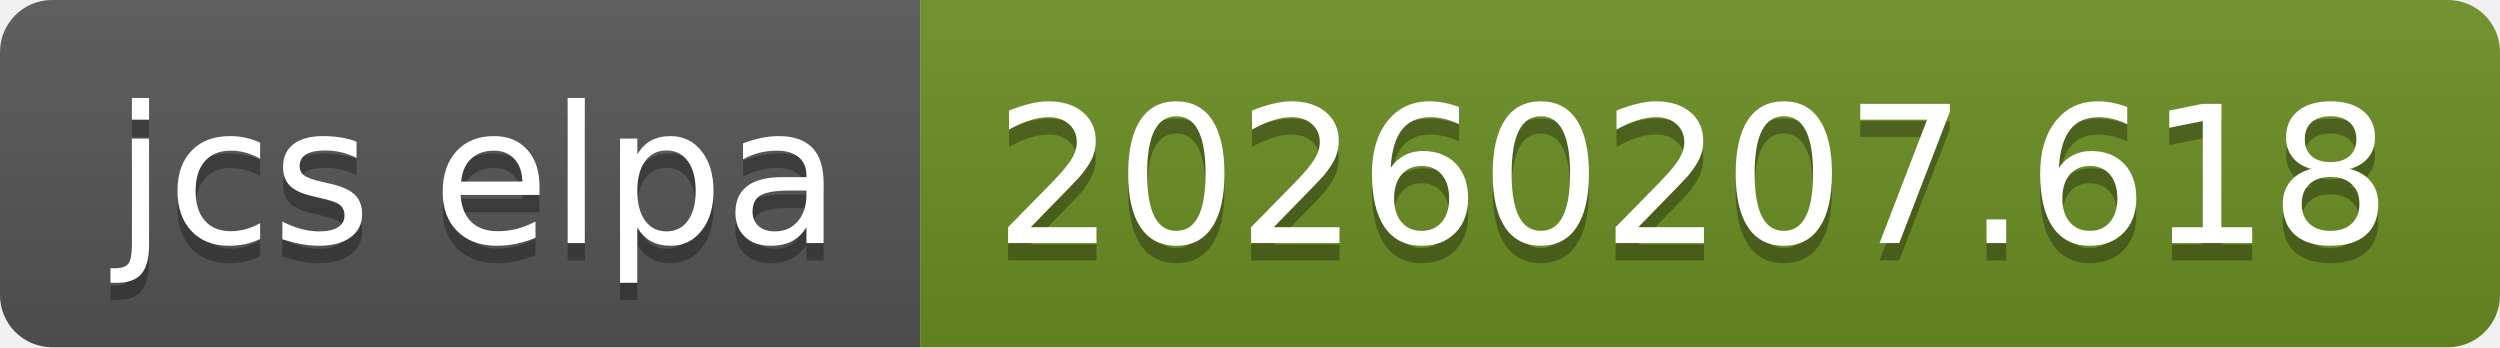
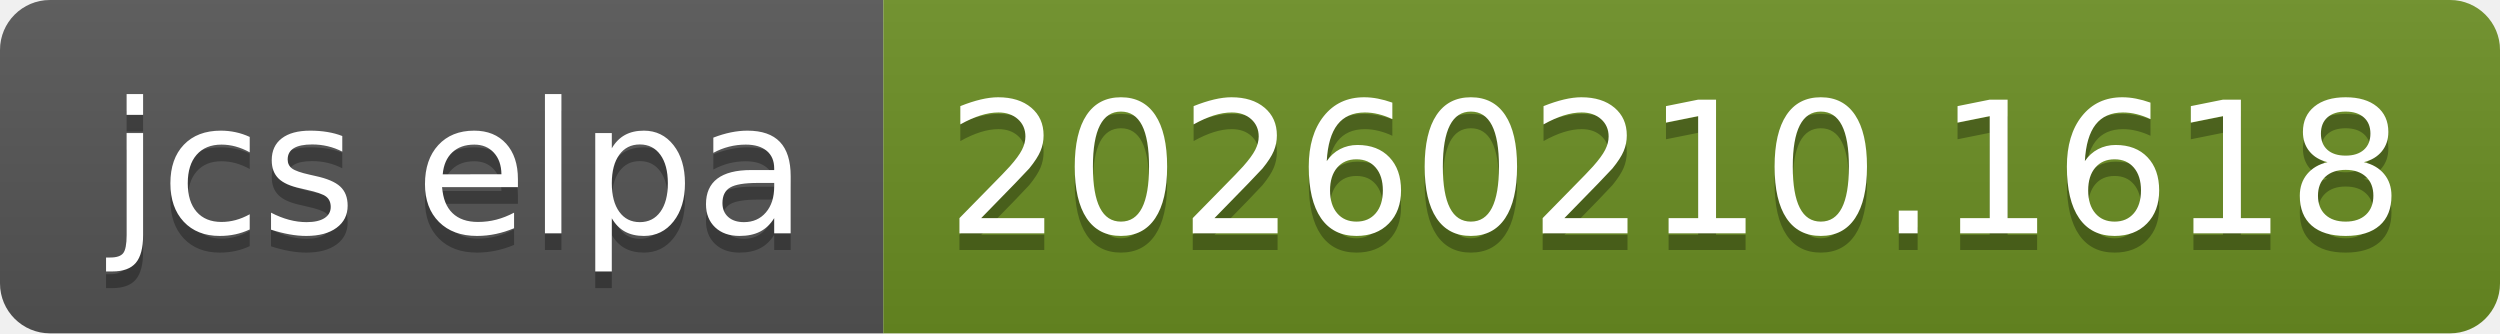
- <svg xmlns="http://www.w3.org/2000/svg" width="144" height="20" role="img" aria-label="jcs elpa: 20260207.618">
+ <svg xmlns="http://www.w3.org/2000/svg" width="150" height="20" role="img" aria-label="jcs elpa: 20260210.1618">
  <linearGradient id="s" x2="0" y2="100%">
    <stop offset="0" stop-color="#bbb" stop-opacity=".1" />
    <stop offset="1" stop-opacity=".1" />
  </linearGradient>
  <clipPath id="r">
-     <rect width="144" height="20" rx="3" fill="#fff" />
+     <rect width="150" height="20" rx="3" fill="#fff" />
  </clipPath>
  <g clip-path="url(#r)">
    <rect width="53" height="20" fill="#555" />
-     <rect x="53" width="91" height="20" fill="#6b8e23" />
-     <rect width="144" height="20" fill="url(#s)" />
+     <rect x="53" width="97" height="20" fill="#6b8e23" />
+     <rect width="150" height="20" fill="url(#s)" />
  </g>
  <g fill="#fff" text-anchor="middle" font-family="Verdana,Geneva,DejaVu Sans,sans-serif" text-rendering="geometricPrecision" font-size="110">
    <text aria-hidden="true" x="275" y="150" fill="#010101" fill-opacity=".3" transform="scale(.1)" textLength="430">jcs elpa</text>
    <text x="275" y="140" transform="scale(.1)" fill="#fff" textLength="430">jcs elpa</text>
-     <text aria-hidden="true" x="975" y="150" fill="#010101" fill-opacity=".3" transform="scale(.1)" textLength="810">20260207.618</text>
-     <text x="975" y="140" transform="scale(.1)" fill="#fff" textLength="810">20260207.618</text>
+     <text aria-hidden="true" x="1005" y="150" fill="#010101" fill-opacity=".3" transform="scale(.1)" textLength="870">20260210.1618</text>
+     <text x="1005" y="140" transform="scale(.1)" fill="#fff" textLength="870">20260210.1618</text>
  </g>
</svg>
